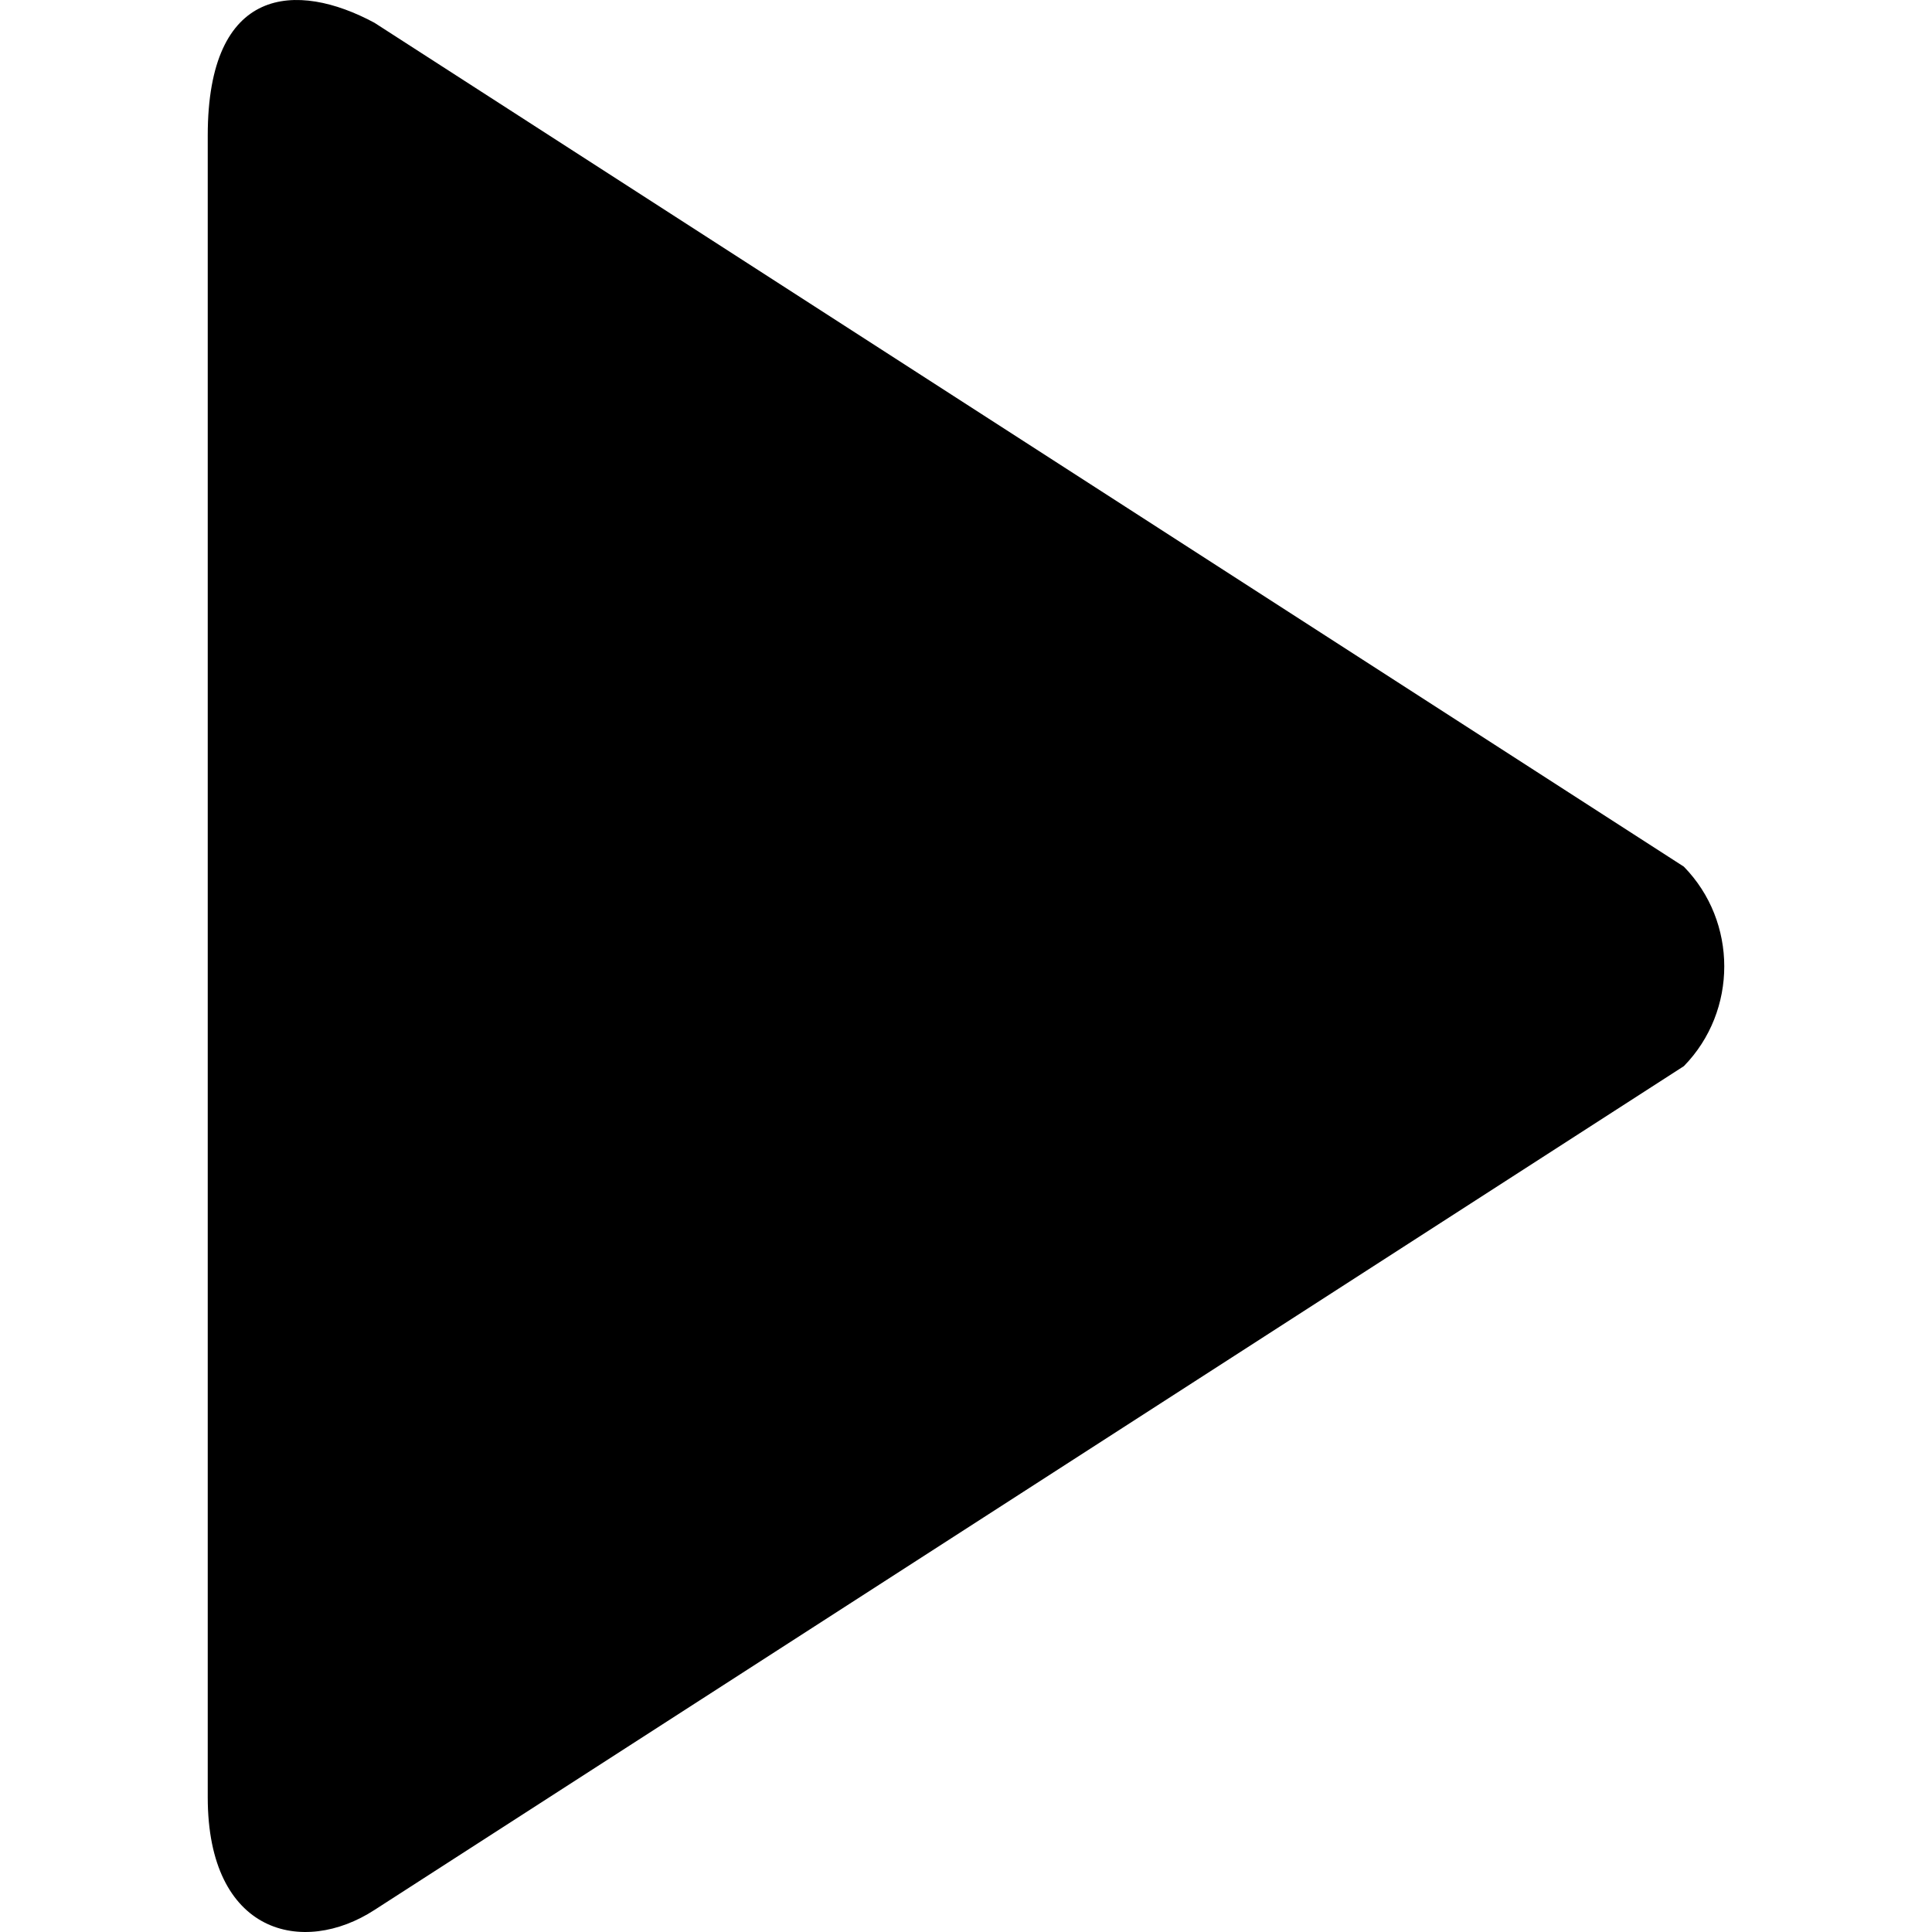
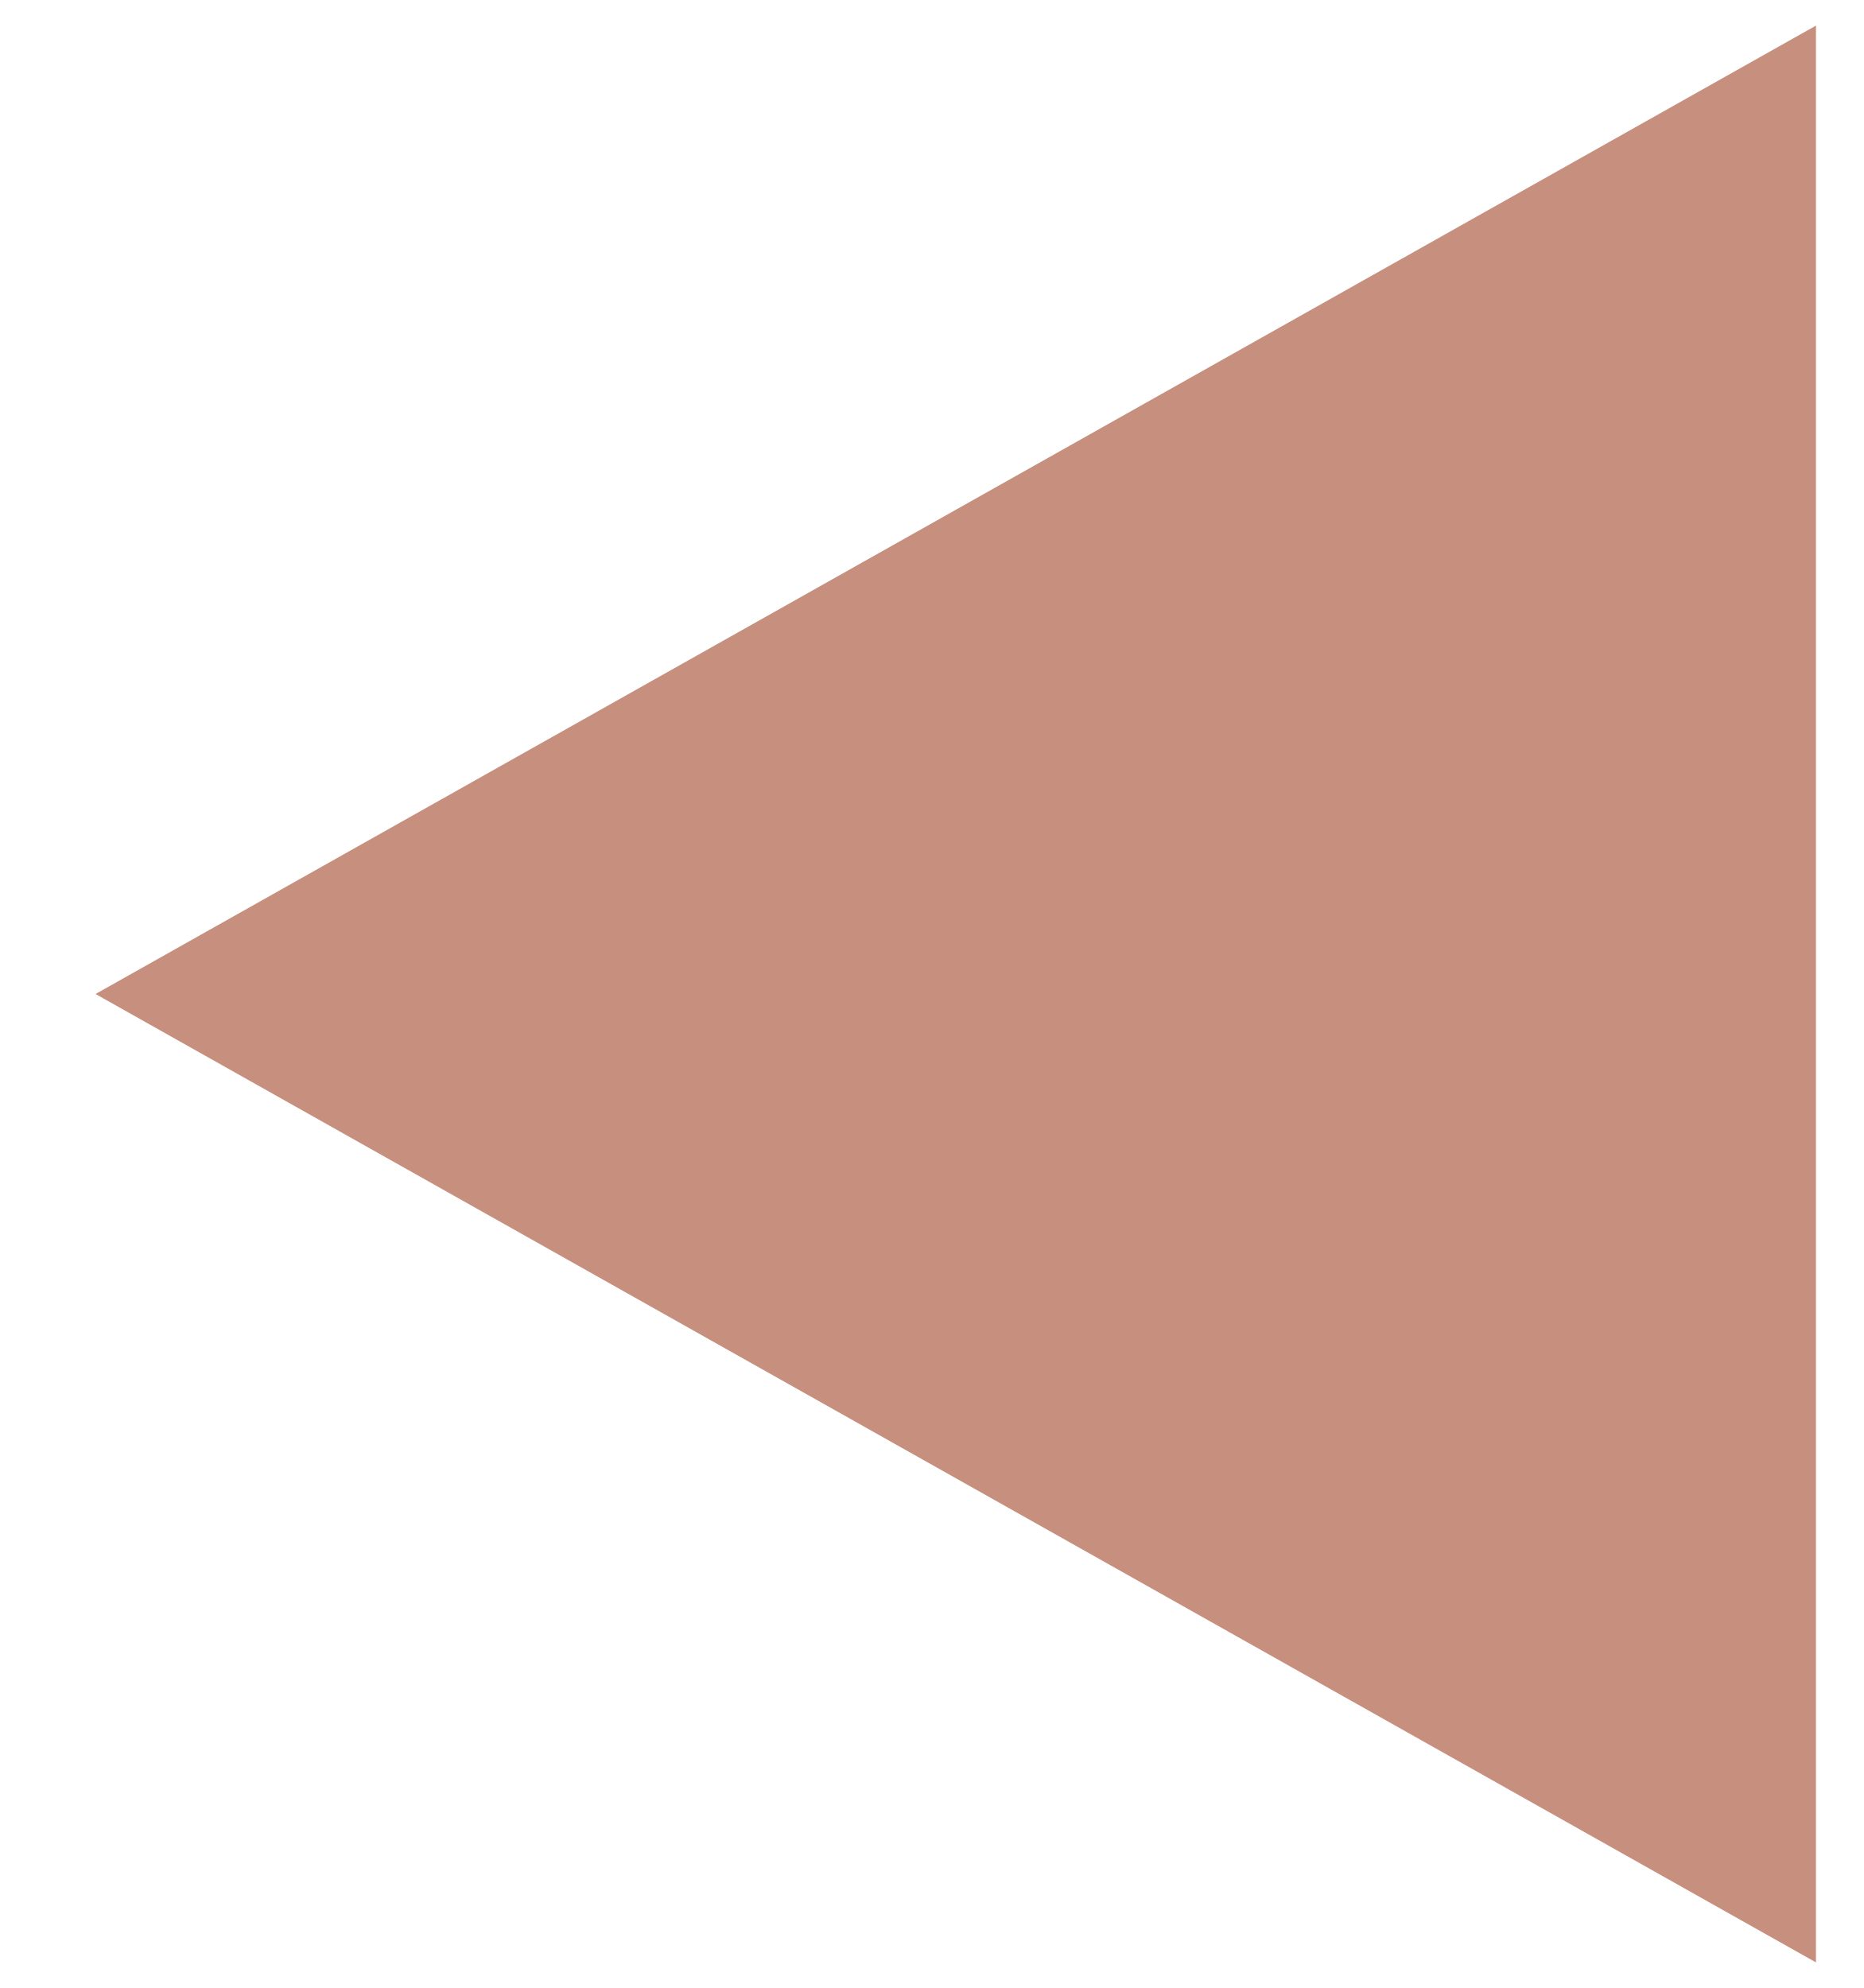
- <svg xmlns="http://www.w3.org/2000/svg" version="1.1" id="Capa_1" x="0px" y="0px" width="779.652px" height="779.652px" viewBox="0 0 779.652 779.652" style="enable-background:new 0 0 779.652 779.652;" xml:space="preserve">
-   <g>
-     <g id="_x37__12_">
-       <g>
-         <path d="M679.503,349.728L151.09,9.181C119.742-7.703,83.832-5.951,83.832,54.688v670.58c0,55.408,38.525,64.17,67.258,45.506     l528.442-340.547C701.255,407.975,701.255,371.953,679.503,349.728z" />
-       </g>
-     </g>
-   </g>
-   <g>
- </g>
-   <g>
- </g>
-   <g>
- </g>
-   <g>
- </g>
-   <g>
- </g>
-   <g>
- </g>
-   <g>
- </g>
-   <g>
- </g>
-   <g>
- </g>
-   <g>
- </g>
-   <g>
- </g>
-   <g>
- </g>
-   <g>
- </g>
-   <g>
- </g>
-   <g>
- </g>
+ <svg xmlns="http://www.w3.org/2000/svg" width="15" height="16" viewBox="0 0 15 16" fill="none">
+   <path d="M0.769 8L14.615 0.206L14.615 15.794L0.769 8Z" fill="#C78F7E" />
</svg>
